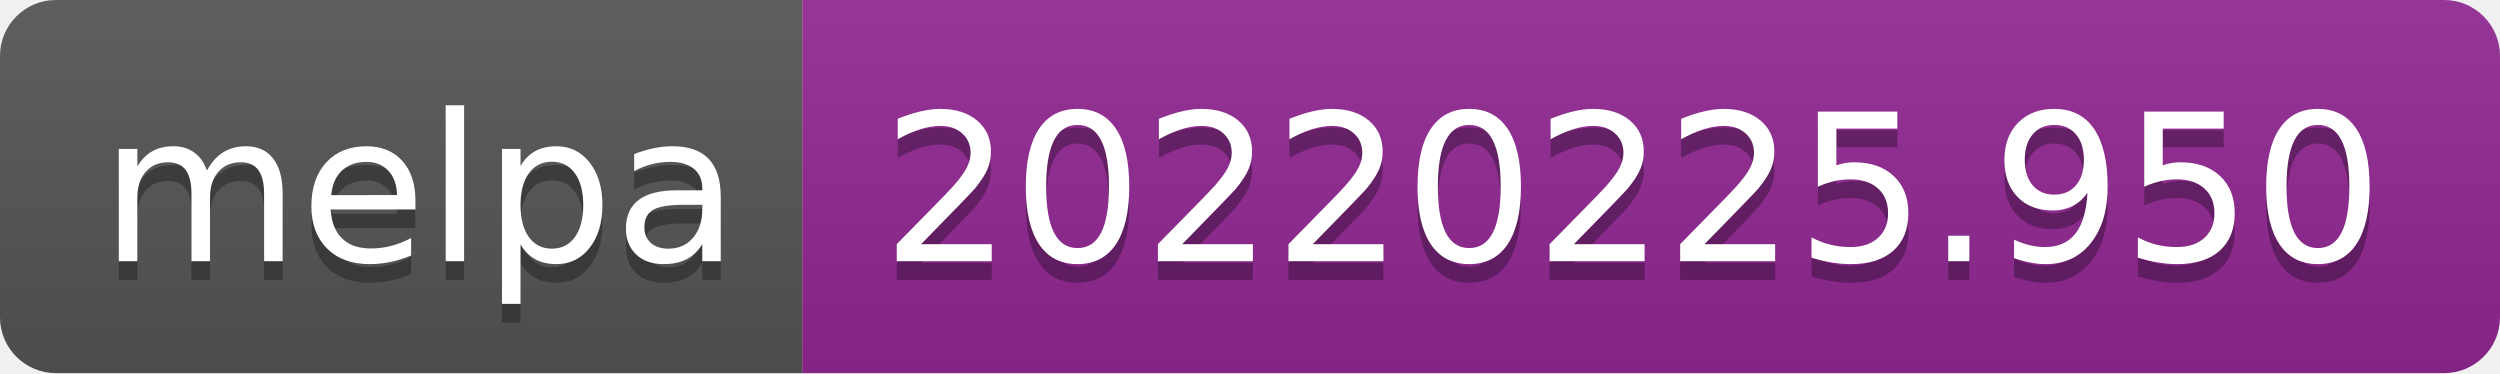
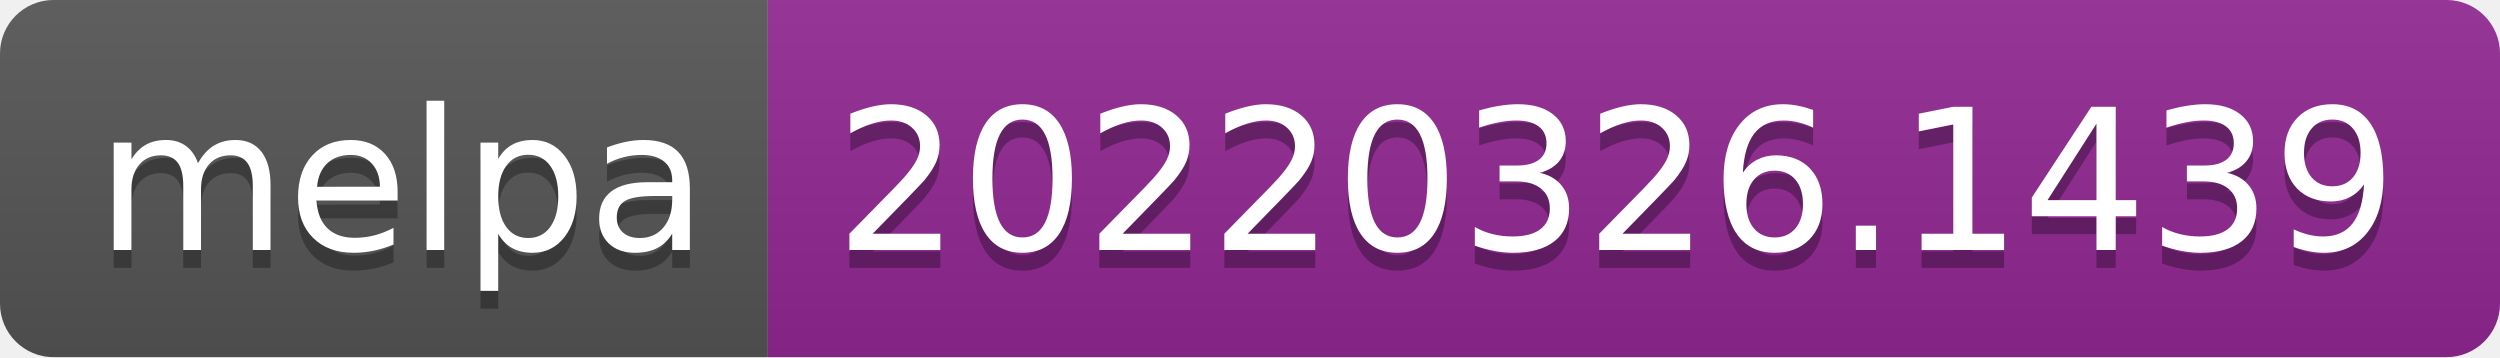
- <svg xmlns="http://www.w3.org/2000/svg" width="134" height="20" role="img" aria-label="melpa: 20220225.950">
+ <svg xmlns="http://www.w3.org/2000/svg" width="140" height="20" role="img" aria-label="melpa: 20220326.1439">
  <linearGradient id="s" x2="0" y2="100%">
    <stop offset="0" stop-color="#bbb" stop-opacity=".1" />
    <stop offset="1" stop-opacity=".1" />
  </linearGradient>
  <clipPath id="r">
-     <rect width="134" height="20" rx="3" fill="#fff" />
+     <rect width="140" height="20" rx="3" fill="#fff" />
  </clipPath>
  <g clip-path="url(#r)">
    <rect width="43" height="20" fill="#555" />
-     <rect x="43" width="91" height="20" fill="#922793" />
-     <rect width="134" height="20" fill="url(#s)" />
+     <rect x="43" width="97" height="20" fill="#922793" />
+     <rect width="140" height="20" fill="url(#s)" />
  </g>
  <g fill="#fff" text-anchor="middle" font-family="Verdana,Geneva,DejaVu Sans,sans-serif" text-rendering="geometricPrecision" font-size="110">
    <text aria-hidden="true" x="225" y="150" fill="#010101" fill-opacity=".3" transform="scale(.1)" textLength="330">melpa</text>
    <text x="225" y="140" transform="scale(.1)" fill="#fff" textLength="330">melpa</text>
-     <text aria-hidden="true" x="875" y="150" fill="#010101" fill-opacity=".3" transform="scale(.1)" textLength="810">20220225.950</text>
-     <text x="875" y="140" transform="scale(.1)" fill="#fff" textLength="810">20220225.950</text>
+     <text aria-hidden="true" x="905" y="150" fill="#010101" fill-opacity=".3" transform="scale(.1)" textLength="870">20220326.1439</text>
+     <text x="905" y="140" transform="scale(.1)" fill="#fff" textLength="870">20220326.1439</text>
  </g>
</svg>
